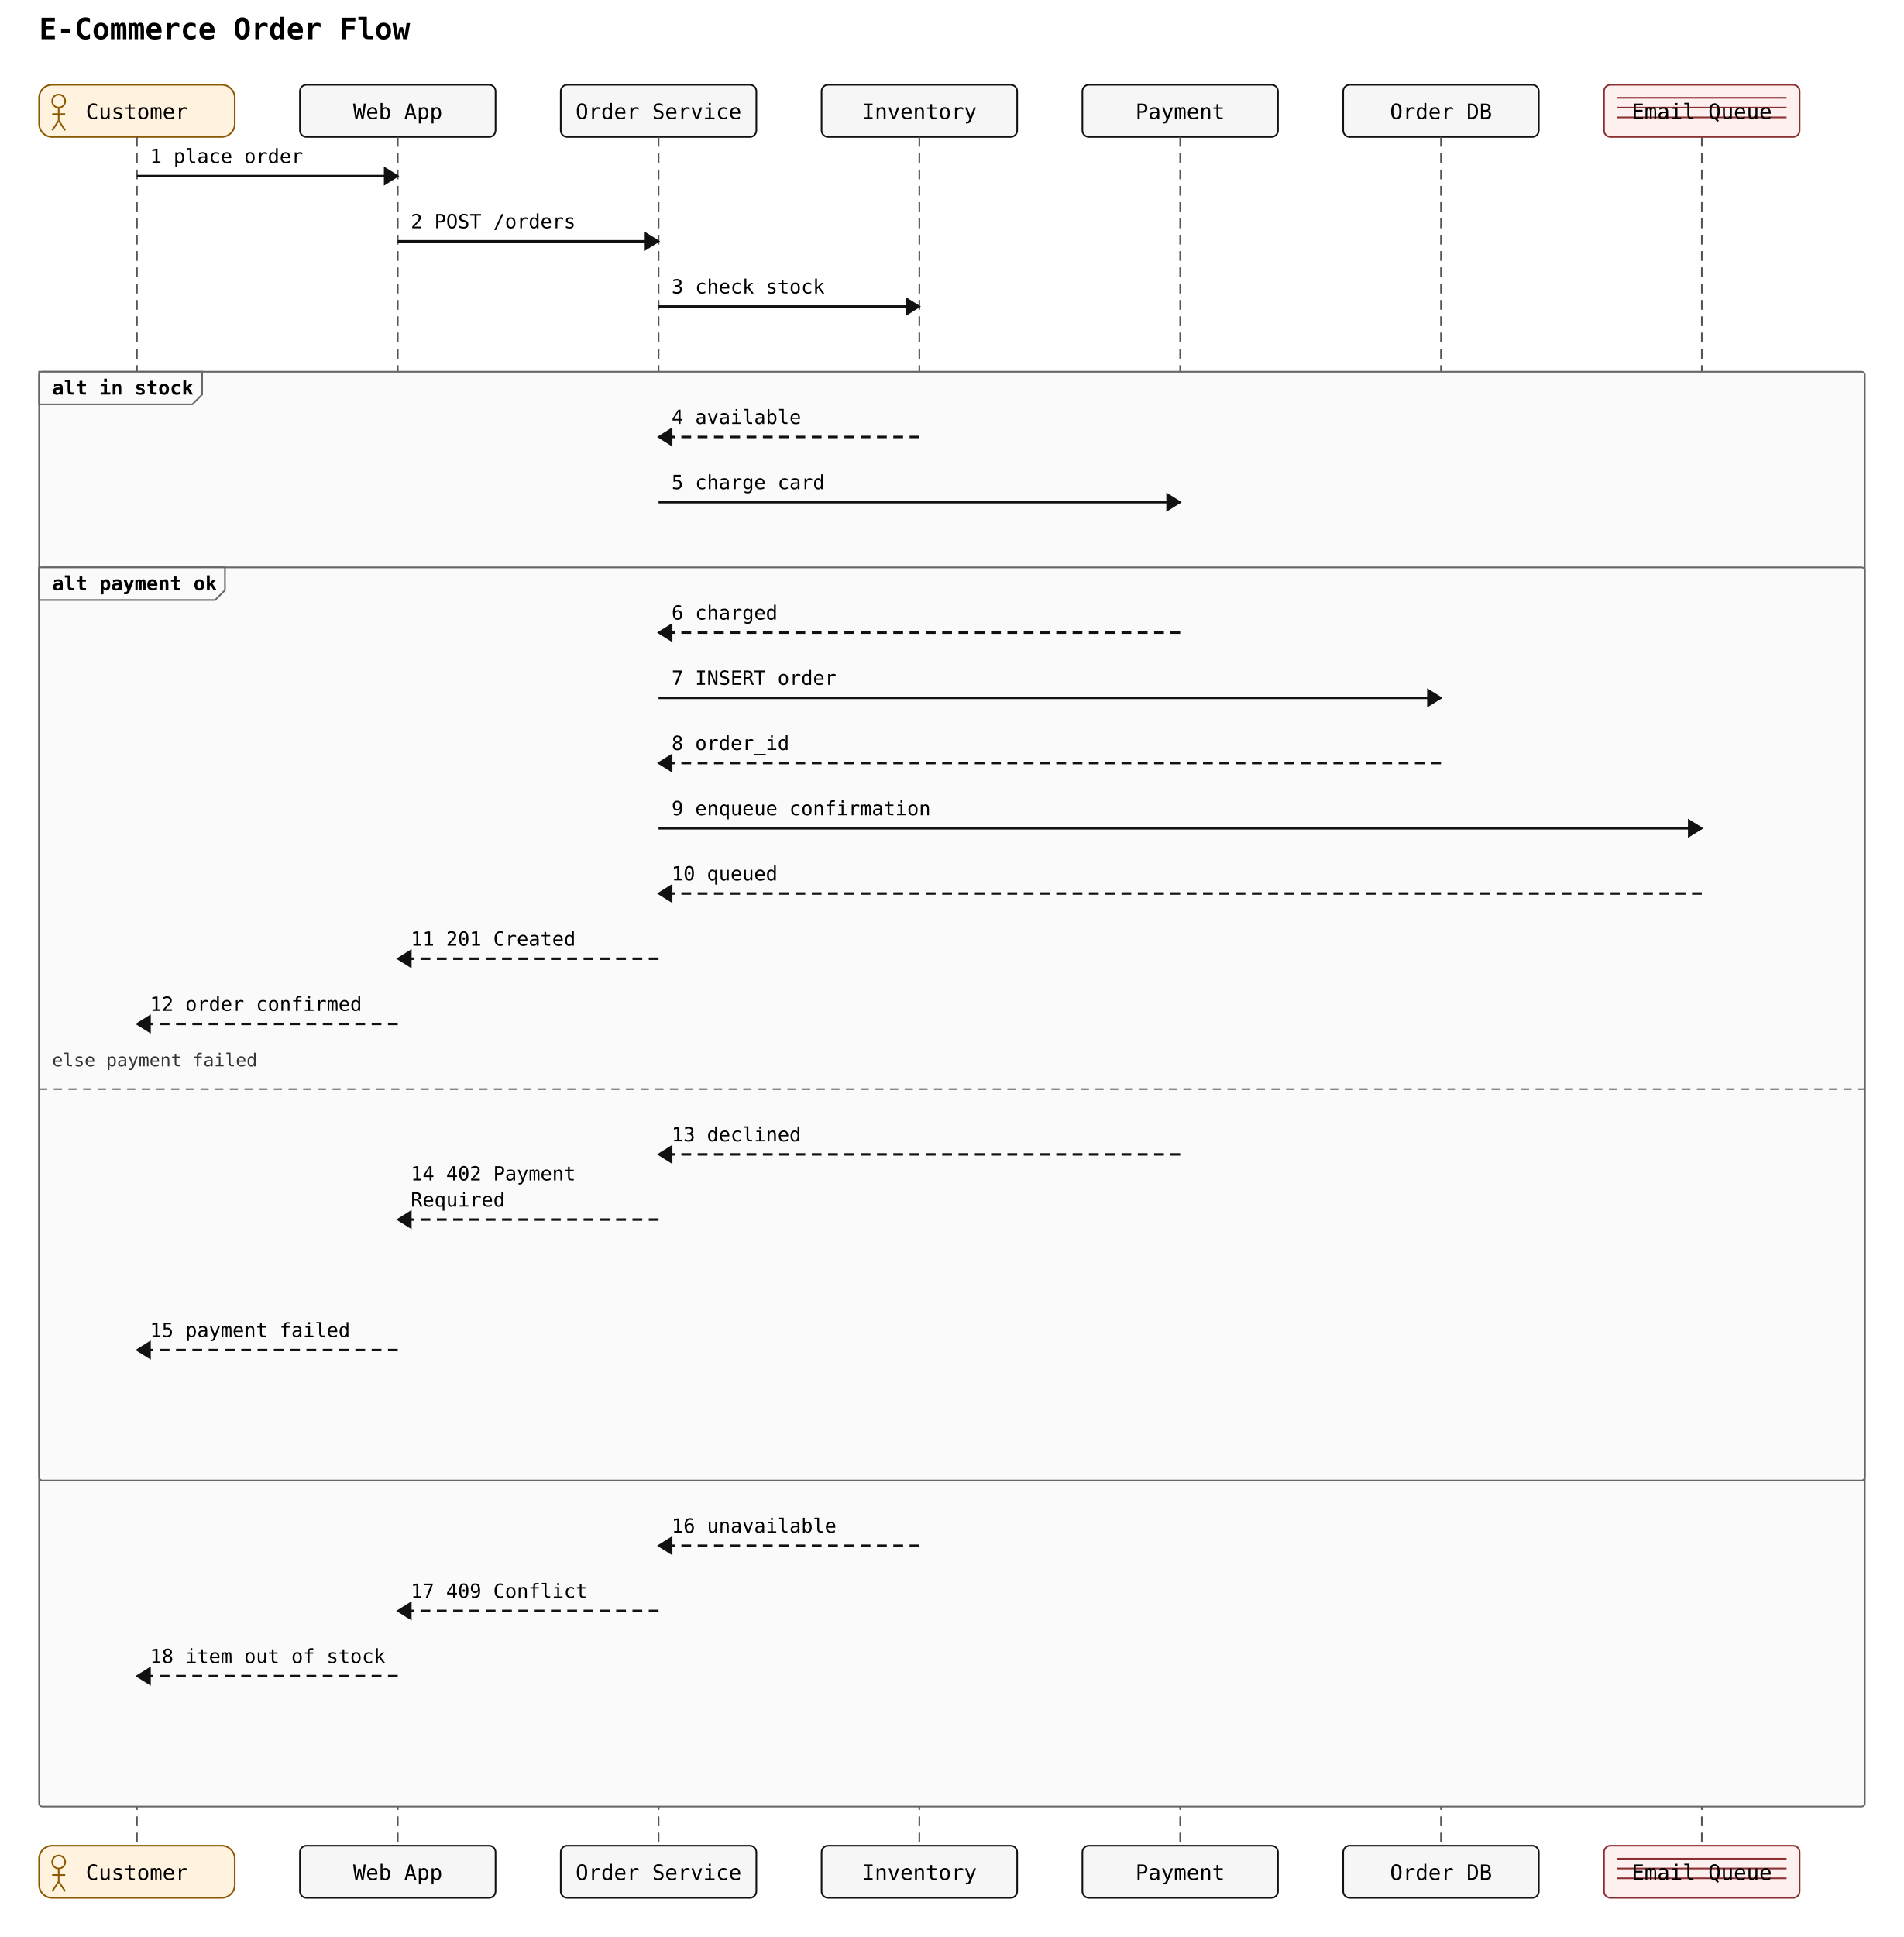
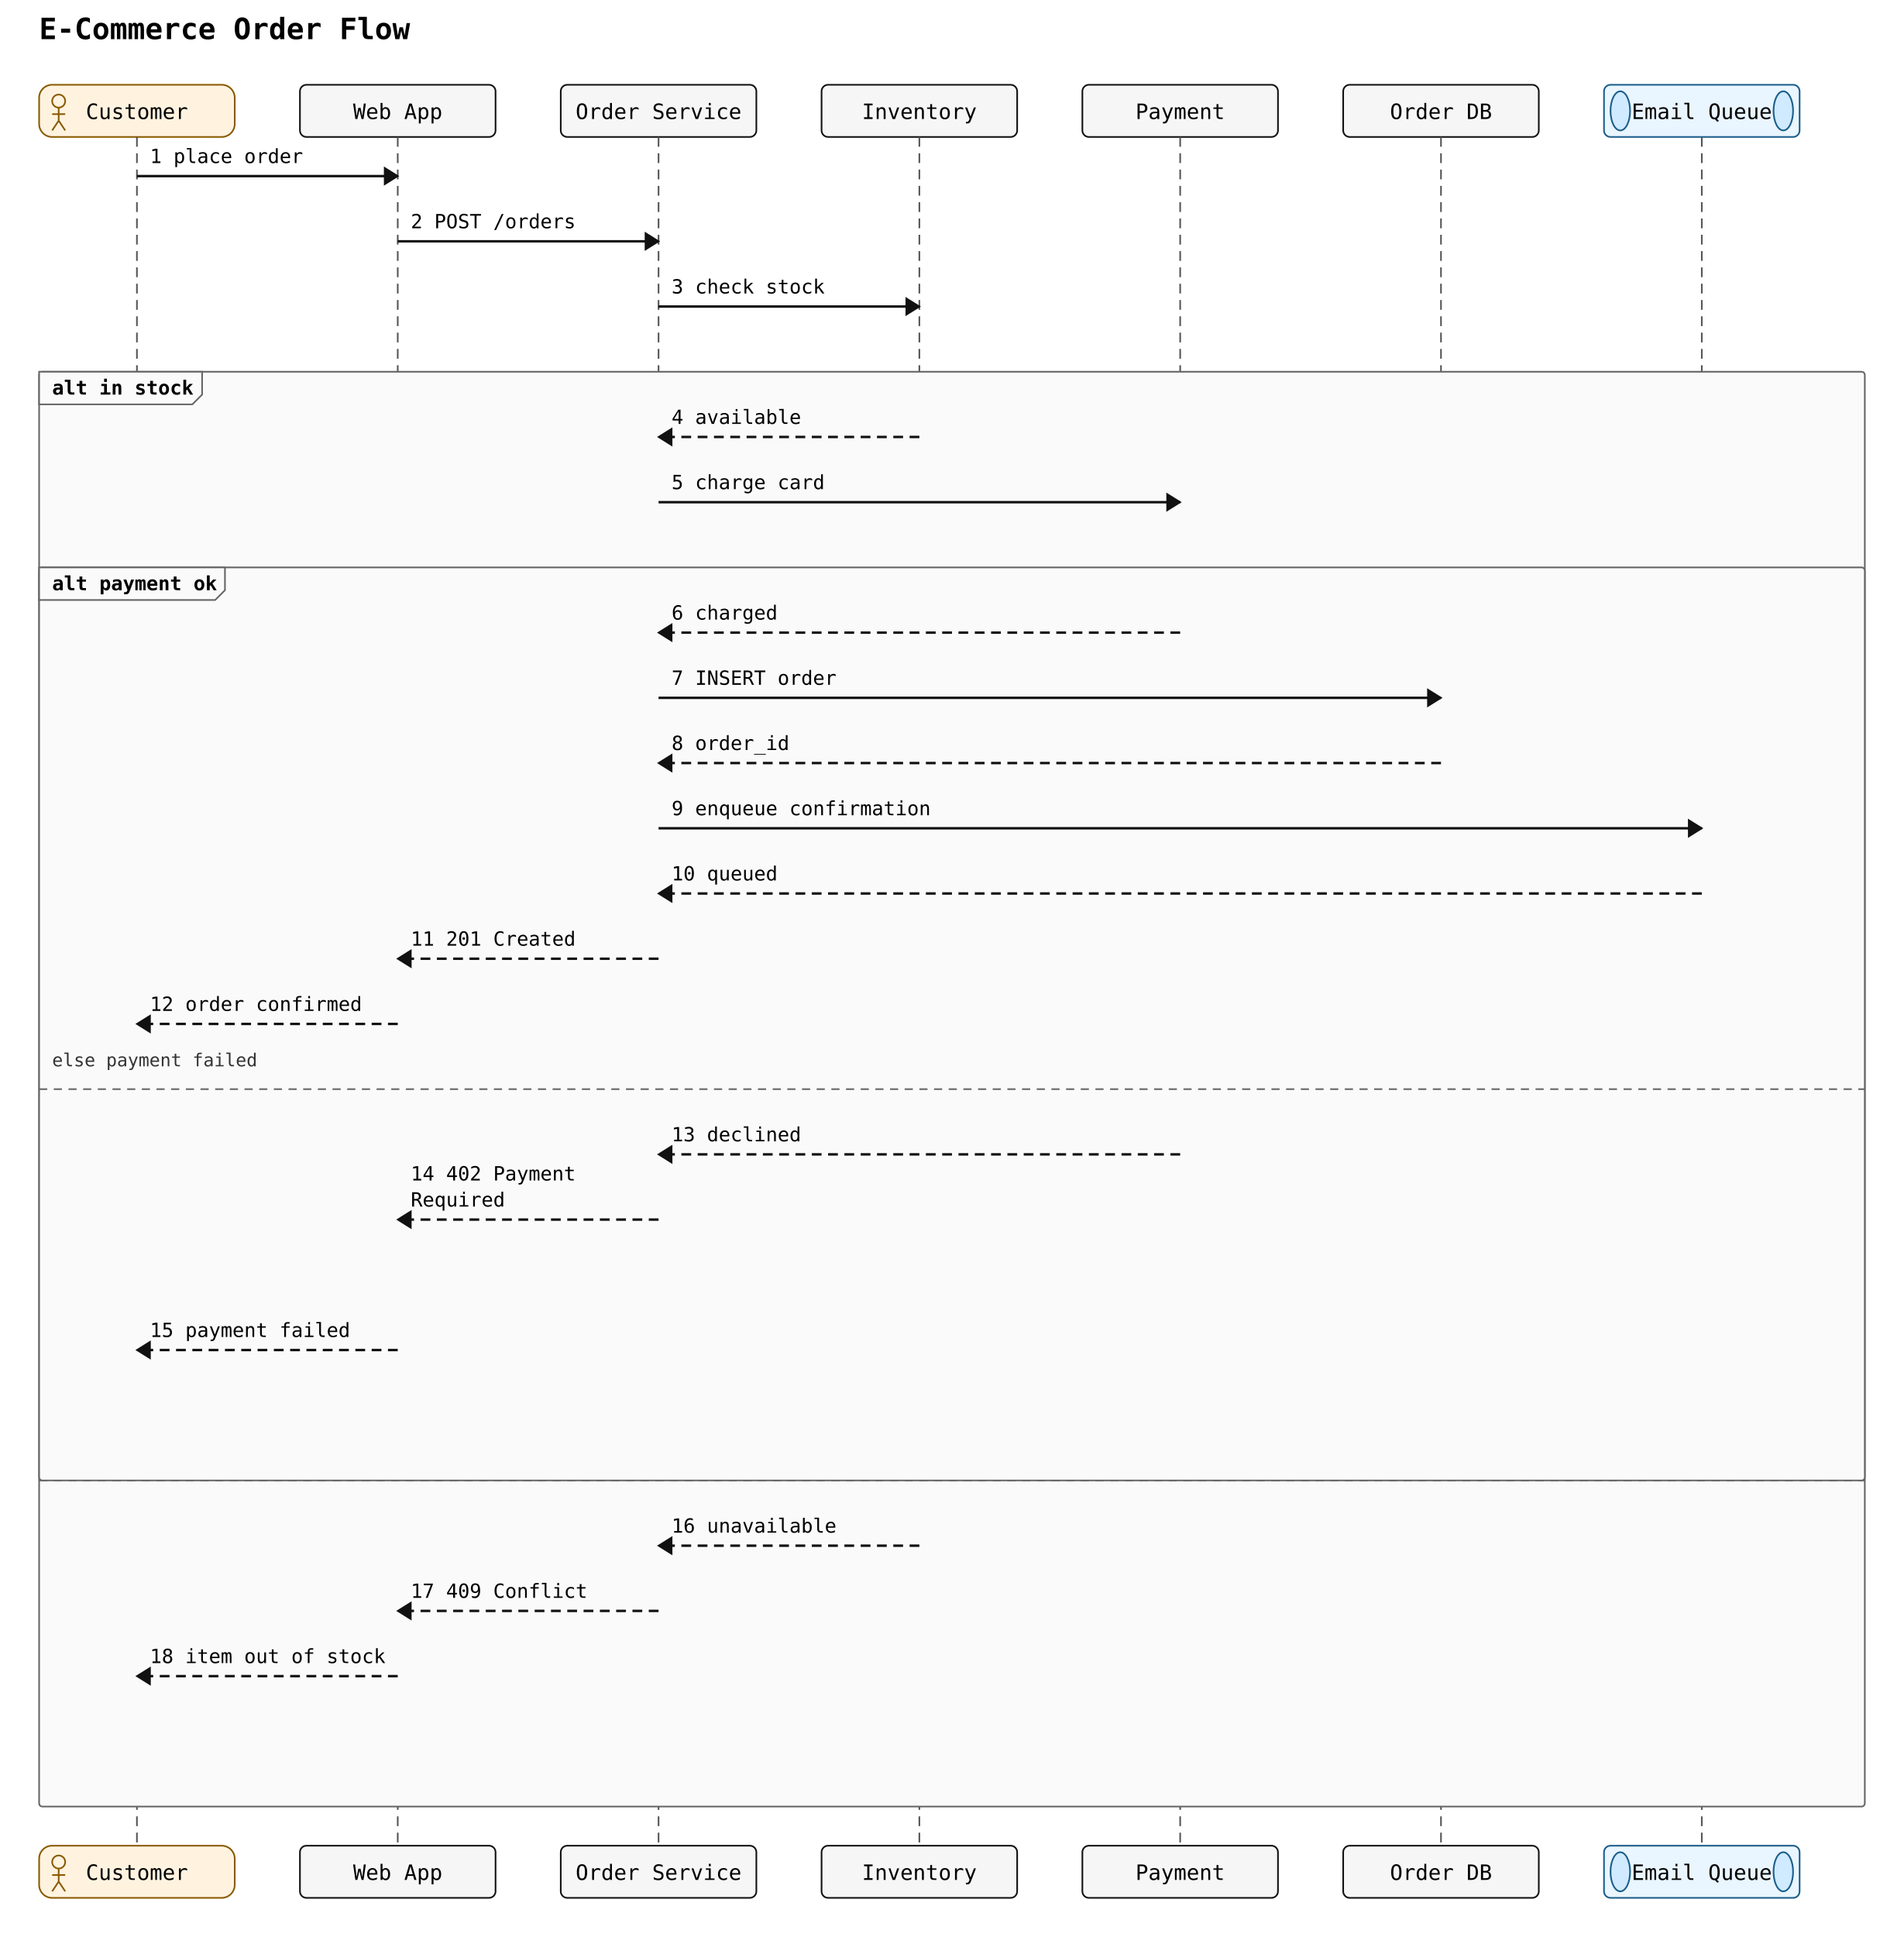
<svg xmlns="http://www.w3.org/2000/svg" width="1168" height="1188" viewBox="0 0 1168 1188">
  <rect width="100%" height="100%" fill="white" />
  <text x="24" y="24" font-family="monospace" font-size="18" font-weight="600">E-Commerce Order Flow</text>
  <rect x="24" y="52" width="120" height="32" rx="8" ry="8" fill="#fff3e0" stroke="#8a5a00" stroke-width="1" />
  <circle cx="36" cy="62" r="4" fill="none" stroke="#8a5a00" stroke-width="1" />
  <line x1="36" y1="66" x2="36" y2="74" stroke="#8a5a00" stroke-width="1" />
  <line x1="32" y1="70" x2="40" y2="70" stroke="#8a5a00" stroke-width="1" />
  <line x1="36" y1="74" x2="32" y2="80" stroke="#8a5a00" stroke-width="1" />
  <line x1="36" y1="74" x2="40" y2="80" stroke="#8a5a00" stroke-width="1" />
  <text x="84" y="73" text-anchor="middle" font-family="monospace" font-size="13">Customer</text>
  <rect x="184" y="52" width="120" height="32" rx="4" ry="4" fill="#f6f6f6" stroke="#111" stroke-width="1" />
  <text x="244" y="73" text-anchor="middle" font-family="monospace" font-size="13">Web App</text>
  <rect x="344" y="52" width="120" height="32" rx="4" ry="4" fill="#f6f6f6" stroke="#111" stroke-width="1" />
  <text x="404" y="73" text-anchor="middle" font-family="monospace" font-size="13">Order Service</text>
  <rect x="504" y="52" width="120" height="32" rx="4" ry="4" fill="#f6f6f6" stroke="#111" stroke-width="1" />
  <text x="564" y="73" text-anchor="middle" font-family="monospace" font-size="13">Inventory</text>
  <rect x="664" y="52" width="120" height="32" rx="4" ry="4" fill="#f6f6f6" stroke="#111" stroke-width="1" />
  <text x="724" y="73" text-anchor="middle" font-family="monospace" font-size="13">Payment</text>
  <rect x="824" y="52" width="120" height="32" rx="4" ry="4" fill="#f6f6f6" stroke="#111" stroke-width="1" />
  <text x="884" y="73" text-anchor="middle" font-family="monospace" font-size="13">Order DB</text>
-   <rect x="984" y="52" width="120" height="32" rx="4" ry="4" fill="#fff0f0" stroke="#8a3030" stroke-width="1" />
-   <line x1="992" y1="60" x2="1096" y2="60" stroke="#8a3030" stroke-width="1" />
-   <line x1="992" y1="66" x2="1096" y2="66" stroke="#8a3030" stroke-width="1" />
-   <line x1="992" y1="72" x2="1096" y2="72" stroke="#8a3030" stroke-width="1" />
+   <rect x="984" y="52" width="120" height="32" rx="4" ry="4" fill="#e9f5ff" stroke="#1b5e8a" stroke-width="1" />
+   <ellipse cx="994" cy="68" rx="6" ry="12" fill="#d0eaff" stroke="#1b5e8a" stroke-width="1" />
+   <ellipse cx="1094" cy="68" rx="6" ry="12" fill="#d0eaff" stroke="#1b5e8a" stroke-width="1" />
  <text x="1044" y="73" text-anchor="middle" font-family="monospace" font-size="13">Email Queue</text>
  <line x1="84" y1="84" x2="84" y2="1132" stroke="#555" stroke-width="1" stroke-dasharray="6 4" />
  <line x1="244" y1="84" x2="244" y2="1132" stroke="#555" stroke-width="1" stroke-dasharray="6 4" />
  <line x1="404" y1="84" x2="404" y2="1132" stroke="#555" stroke-width="1" stroke-dasharray="6 4" />
  <line x1="564" y1="84" x2="564" y2="1132" stroke="#555" stroke-width="1" stroke-dasharray="6 4" />
  <line x1="724" y1="84" x2="724" y2="1132" stroke="#555" stroke-width="1" stroke-dasharray="6 4" />
  <line x1="884" y1="84" x2="884" y2="1132" stroke="#555" stroke-width="1" stroke-dasharray="6 4" />
  <line x1="1044" y1="84" x2="1044" y2="1132" stroke="#555" stroke-width="1" stroke-dasharray="6 4" />
  <rect x="24" y="228" width="1120" height="880" rx="2" ry="2" fill="#fafafa" stroke="#666" stroke-width="1" />
  <polygon points="24,228 124,228 124,242 118,248 24,248" fill="#fafafa" stroke="#666" stroke-width="1" />
  <text x="32" y="242" font-family="monospace" font-size="12" font-weight="600">alt in stock</text>
  <line x1="24" y1="908" x2="1144" y2="908" stroke="#666" stroke-width="1" stroke-dasharray="5 4" />
  <text x="32" y="894" font-family="monospace" font-size="11" fill="#333">else out of stock</text>
  <rect x="24" y="348" width="1120" height="560" rx="2" ry="2" fill="#fafafa" stroke="#666" stroke-width="1" />
  <polygon points="24,348 138,348 138,362 132,368 24,368" fill="#fafafa" stroke="#666" stroke-width="1" />
  <text x="32" y="362" font-family="monospace" font-size="12" font-weight="600">alt payment ok</text>
  <line x1="24" y1="668" x2="1144" y2="668" stroke="#666" stroke-width="1" stroke-dasharray="5 4" />
  <text x="32" y="654" font-family="monospace" font-size="11" fill="#333">else payment failed</text>
  <line x1="84" y1="108" x2="244" y2="108" stroke="#111" stroke-width="1.5" />
  <polygon points="244,108 236,103 236,113" fill="#111" stroke="#111" stroke-width="1" />
  <text x="92" y="100" text-anchor="start" font-family="monospace" font-size="12">1 place order</text>
  <line x1="244" y1="148" x2="404" y2="148" stroke="#111" stroke-width="1.5" />
  <polygon points="404,148 396,143 396,153" fill="#111" stroke="#111" stroke-width="1" />
  <text x="252" y="140" text-anchor="start" font-family="monospace" font-size="12">2 POST /orders</text>
  <line x1="404" y1="188" x2="564" y2="188" stroke="#111" stroke-width="1.5" />
  <polygon points="564,188 556,183 556,193" fill="#111" stroke="#111" stroke-width="1" />
  <text x="412" y="180" text-anchor="start" font-family="monospace" font-size="12">3 check stock</text>
  <line x1="564" y1="268" x2="404" y2="268" stroke="#111" stroke-width="1.5" stroke-dasharray="6 4" />
  <polygon points="404,268 412,263 412,273" fill="#111" stroke="#111" stroke-width="1" />
  <text x="412" y="260" text-anchor="start" font-family="monospace" font-size="12">4 available</text>
  <line x1="404" y1="308" x2="724" y2="308" stroke="#111" stroke-width="1.5" />
  <polygon points="724,308 716,303 716,313" fill="#111" stroke="#111" stroke-width="1" />
  <text x="412" y="300" text-anchor="start" font-family="monospace" font-size="12">5 charge card</text>
  <line x1="724" y1="388" x2="404" y2="388" stroke="#111" stroke-width="1.5" stroke-dasharray="6 4" />
  <polygon points="404,388 412,383 412,393" fill="#111" stroke="#111" stroke-width="1" />
  <text x="412" y="380" text-anchor="start" font-family="monospace" font-size="12">6 charged</text>
  <line x1="404" y1="428" x2="884" y2="428" stroke="#111" stroke-width="1.5" />
  <polygon points="884,428 876,423 876,433" fill="#111" stroke="#111" stroke-width="1" />
  <text x="412" y="420" text-anchor="start" font-family="monospace" font-size="12">7 INSERT order</text>
  <line x1="884" y1="468" x2="404" y2="468" stroke="#111" stroke-width="1.5" stroke-dasharray="6 4" />
  <polygon points="404,468 412,463 412,473" fill="#111" stroke="#111" stroke-width="1" />
  <text x="412" y="460" text-anchor="start" font-family="monospace" font-size="12">8 order_id</text>
  <line x1="404" y1="508" x2="1044" y2="508" stroke="#111" stroke-width="1.5" />
  <polygon points="1044,508 1036,503 1036,513" fill="#111" stroke="#111" stroke-width="1" />
  <text x="412" y="500" text-anchor="start" font-family="monospace" font-size="12">9 enqueue confirmation</text>
  <line x1="1044" y1="548" x2="404" y2="548" stroke="#111" stroke-width="1.5" stroke-dasharray="6 4" />
  <polygon points="404,548 412,543 412,553" fill="#111" stroke="#111" stroke-width="1" />
  <text x="412" y="540" text-anchor="start" font-family="monospace" font-size="12">10 queued</text>
  <line x1="404" y1="588" x2="244" y2="588" stroke="#111" stroke-width="1.5" stroke-dasharray="6 4" />
  <polygon points="244,588 252,583 252,593" fill="#111" stroke="#111" stroke-width="1" />
  <text x="252" y="580" text-anchor="start" font-family="monospace" font-size="12">11 201 Created</text>
  <line x1="244" y1="628" x2="84" y2="628" stroke="#111" stroke-width="1.5" stroke-dasharray="6 4" />
  <polygon points="84,628 92,623 92,633" fill="#111" stroke="#111" stroke-width="1" />
  <text x="92" y="620" text-anchor="start" font-family="monospace" font-size="12">12 order confirmed</text>
  <line x1="724" y1="708" x2="404" y2="708" stroke="#111" stroke-width="1.5" stroke-dasharray="6 4" />
  <polygon points="404,708 412,703 412,713" fill="#111" stroke="#111" stroke-width="1" />
  <text x="412" y="700" text-anchor="start" font-family="monospace" font-size="12">13 declined</text>
  <line x1="404" y1="748" x2="244" y2="748" stroke="#111" stroke-width="1.5" stroke-dasharray="6 4" />
  <polygon points="244,748 252,743 252,753" fill="#111" stroke="#111" stroke-width="1" />
  <text x="252" y="724" text-anchor="start" font-family="monospace" font-size="12">14 402 Payment</text>
  <text x="252" y="740" text-anchor="start" font-family="monospace" font-size="12">Required</text>
  <line x1="244" y1="828" x2="84" y2="828" stroke="#111" stroke-width="1.5" stroke-dasharray="6 4" />
  <polygon points="84,828 92,823 92,833" fill="#111" stroke="#111" stroke-width="1" />
  <text x="92" y="820" text-anchor="start" font-family="monospace" font-size="12">15 payment failed</text>
  <line x1="564" y1="948" x2="404" y2="948" stroke="#111" stroke-width="1.5" stroke-dasharray="6 4" />
  <polygon points="404,948 412,943 412,953" fill="#111" stroke="#111" stroke-width="1" />
  <text x="412" y="940" text-anchor="start" font-family="monospace" font-size="12">16 unavailable</text>
  <line x1="404" y1="988" x2="244" y2="988" stroke="#111" stroke-width="1.5" stroke-dasharray="6 4" />
  <polygon points="244,988 252,983 252,993" fill="#111" stroke="#111" stroke-width="1" />
  <text x="252" y="980" text-anchor="start" font-family="monospace" font-size="12">17 409 Conflict</text>
  <line x1="244" y1="1028" x2="84" y2="1028" stroke="#111" stroke-width="1.5" stroke-dasharray="6 4" />
  <polygon points="84,1028 92,1023 92,1033" fill="#111" stroke="#111" stroke-width="1" />
  <text x="92" y="1020" text-anchor="start" font-family="monospace" font-size="12">18 item out of stock</text>
  <rect x="24" y="1132" width="120" height="32" rx="8" ry="8" fill="#fff3e0" stroke="#8a5a00" stroke-width="1" />
  <circle cx="36" cy="1142" r="4" fill="none" stroke="#8a5a00" stroke-width="1" />
  <line x1="36" y1="1146" x2="36" y2="1154" stroke="#8a5a00" stroke-width="1" />
  <line x1="32" y1="1150" x2="40" y2="1150" stroke="#8a5a00" stroke-width="1" />
  <line x1="36" y1="1154" x2="32" y2="1160" stroke="#8a5a00" stroke-width="1" />
  <line x1="36" y1="1154" x2="40" y2="1160" stroke="#8a5a00" stroke-width="1" />
  <text x="84" y="1153" text-anchor="middle" font-family="monospace" font-size="13">Customer</text>
  <rect x="184" y="1132" width="120" height="32" rx="4" ry="4" fill="#f6f6f6" stroke="#111" stroke-width="1" />
  <text x="244" y="1153" text-anchor="middle" font-family="monospace" font-size="13">Web App</text>
  <rect x="344" y="1132" width="120" height="32" rx="4" ry="4" fill="#f6f6f6" stroke="#111" stroke-width="1" />
  <text x="404" y="1153" text-anchor="middle" font-family="monospace" font-size="13">Order Service</text>
  <rect x="504" y="1132" width="120" height="32" rx="4" ry="4" fill="#f6f6f6" stroke="#111" stroke-width="1" />
  <text x="564" y="1153" text-anchor="middle" font-family="monospace" font-size="13">Inventory</text>
  <rect x="664" y="1132" width="120" height="32" rx="4" ry="4" fill="#f6f6f6" stroke="#111" stroke-width="1" />
  <text x="724" y="1153" text-anchor="middle" font-family="monospace" font-size="13">Payment</text>
  <rect x="824" y="1132" width="120" height="32" rx="4" ry="4" fill="#f6f6f6" stroke="#111" stroke-width="1" />
  <text x="884" y="1153" text-anchor="middle" font-family="monospace" font-size="13">Order DB</text>
-   <rect x="984" y="1132" width="120" height="32" rx="4" ry="4" fill="#fff0f0" stroke="#8a3030" stroke-width="1" />
-   <line x1="992" y1="1140" x2="1096" y2="1140" stroke="#8a3030" stroke-width="1" />
-   <line x1="992" y1="1146" x2="1096" y2="1146" stroke="#8a3030" stroke-width="1" />
-   <line x1="992" y1="1152" x2="1096" y2="1152" stroke="#8a3030" stroke-width="1" />
+   <rect x="984" y="1132" width="120" height="32" rx="4" ry="4" fill="#e9f5ff" stroke="#1b5e8a" stroke-width="1" />
+   <ellipse cx="994" cy="1148" rx="6" ry="12" fill="#d0eaff" stroke="#1b5e8a" stroke-width="1" />
+   <ellipse cx="1094" cy="1148" rx="6" ry="12" fill="#d0eaff" stroke="#1b5e8a" stroke-width="1" />
  <text x="1044" y="1153" text-anchor="middle" font-family="monospace" font-size="13">Email Queue</text>
</svg>
